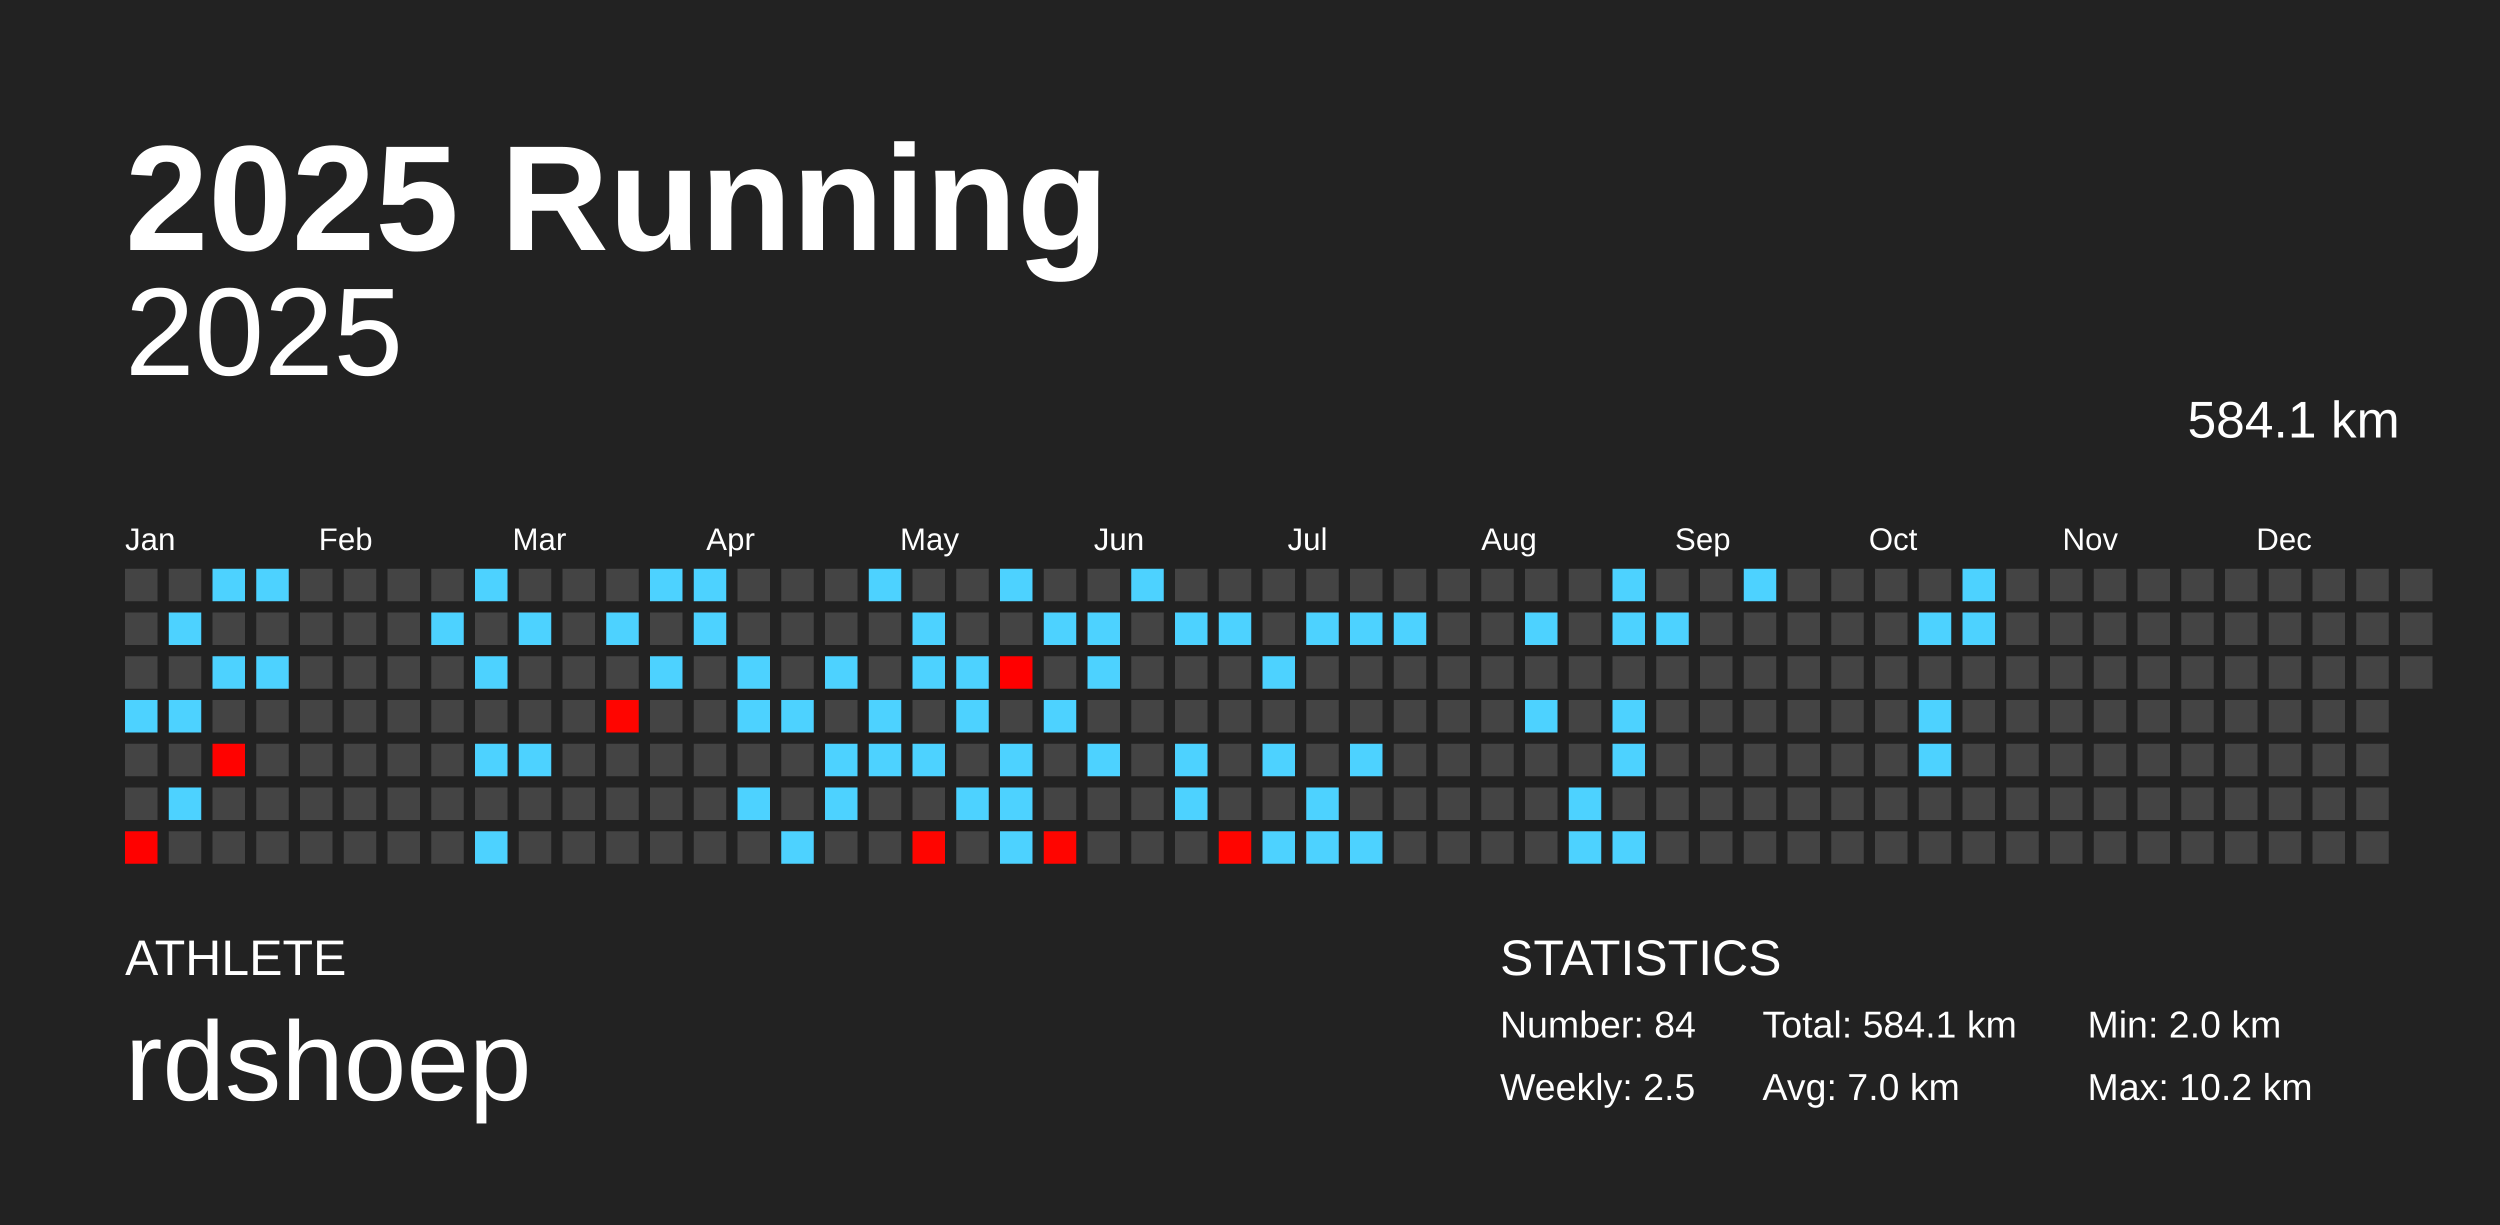
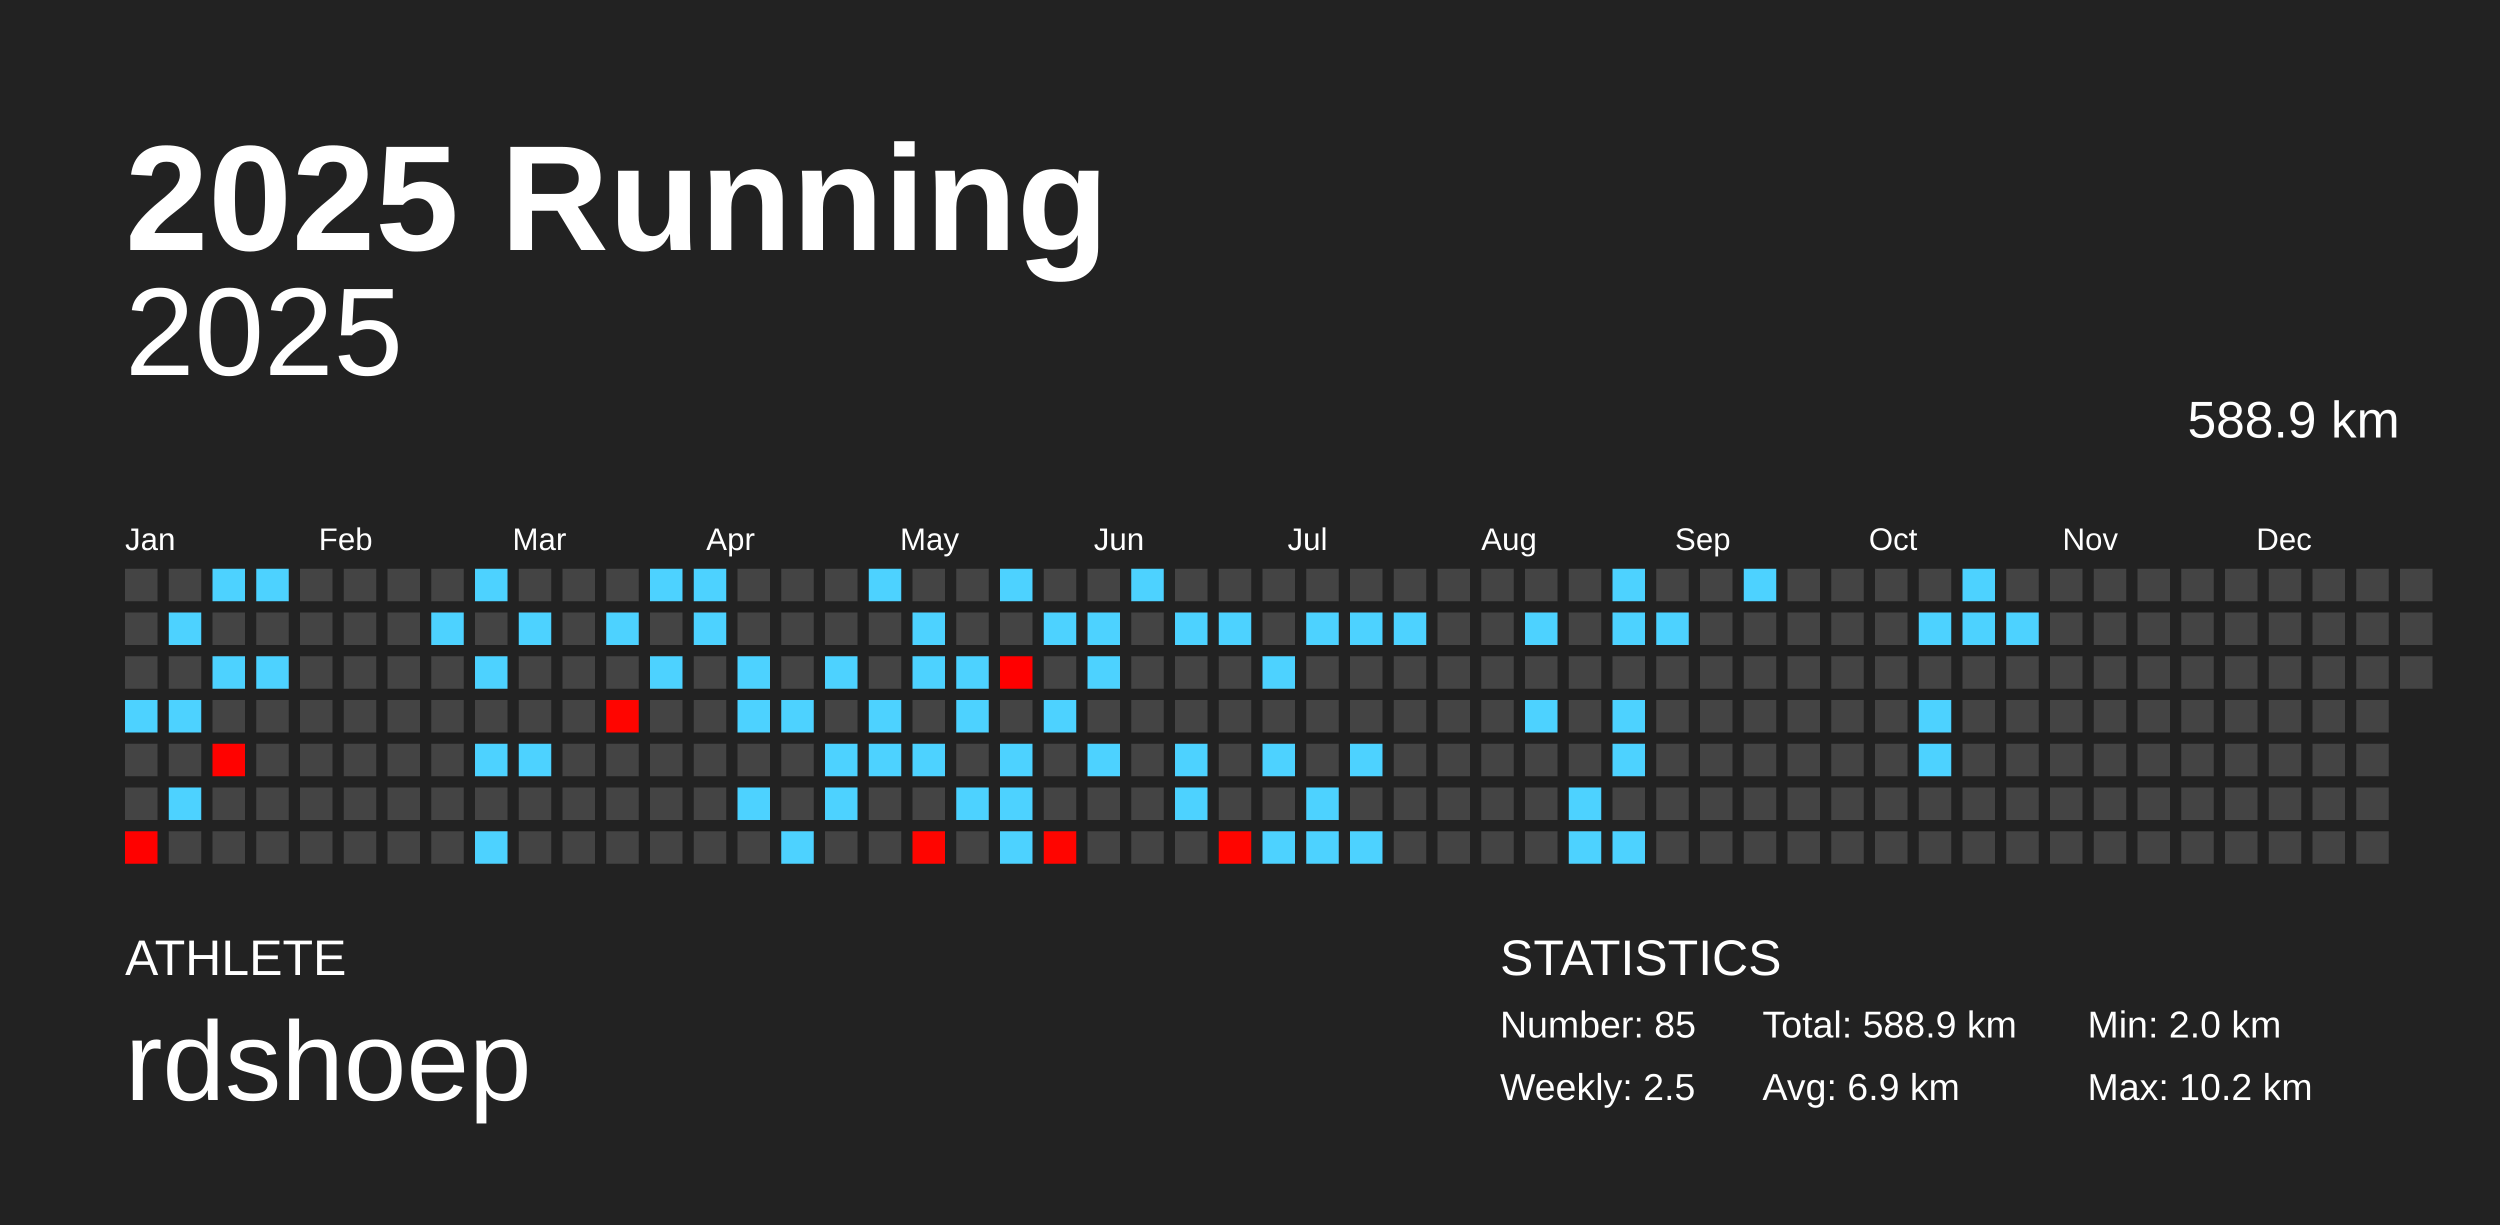
<svg xmlns="http://www.w3.org/2000/svg" baseProfile="full" height="98mm" version="1.1" viewBox="0,0,200,98" width="200mm">
  <defs />
  <rect fill="#222222" height="98" width="200" x="0" y="0" />
  <text fill="#FFFFFF" style="font-size:12px; font-family:Arial; font-weight:bold;" x="10" y="20">2025 Running</text>
  <text fill="#FFFFFF" style="font-size:4px; font-family:Arial" x="10" y="78">ATHLETE</text>
  <text fill="#FFFFFF" style="font-size:9px; font-family:Arial" x="10" y="88">rdshoep</text>
  <text fill="#FFFFFF" style="font-size:4px; font-family:Arial" x="120" y="78">STATISTICS</text>
-   <text fill="#FFFFFF" style="font-size:3px; font-family:Arial" x="120" y="83">Number: 84</text>
+   <text fill="#FFFFFF" style="font-size:3px; font-family:Arial" x="120" y="83">Number: 85</text>
  <text fill="#FFFFFF" style="font-size:3px; font-family:Arial" x="120" y="88">Weekly: 2.5</text>
-   <text fill="#FFFFFF" style="font-size:3px; font-family:Arial" x="141" y="83">Total: 584.1 km</text>
-   <text fill="#FFFFFF" style="font-size:3px; font-family:Arial" x="141" y="88">Avg: 7.0 km</text>
+   <text fill="#FFFFFF" style="font-size:3px; font-family:Arial" x="141" y="83">Total: 588.9 km</text>
+   <text fill="#FFFFFF" style="font-size:3px; font-family:Arial" x="141" y="88">Avg: 6.9 km</text>
  <text fill="#FFFFFF" style="font-size:3px; font-family:Arial" x="167" y="83">Min: 2.0 km</text>
  <text fill="#FFFFFF" style="font-size:3px; font-family:Arial" x="167" y="88">Max: 10.2 km</text>
  <text alignment-baseline="hanging" fill="#FFFFFF" style="font-size:10.0px; font-family:Arial;" x="10" y="30">2025</text>
-   <text alignment-baseline="hanging" fill="#FFFFFF" style="font-size:4.125px; font-family:Arial;" x="175" y="35">584.1 km</text>
+   <text alignment-baseline="hanging" fill="#FFFFFF" style="font-size:4.125px; font-family:Arial;" x="175" y="35">588.9 km</text>
  <text fill="#FFFFFF" style="font-size:2.5px; font-family:Arial" x="10.0" y="44">Jan</text>
  <text fill="#FFFFFF" style="font-size:2.5px; font-family:Arial" x="25.5" y="44">Feb</text>
  <text fill="#FFFFFF" style="font-size:2.5px; font-family:Arial" x="41.0" y="44">Mar</text>
  <text fill="#FFFFFF" style="font-size:2.5px; font-family:Arial" x="56.5" y="44">Apr</text>
  <text fill="#FFFFFF" style="font-size:2.5px; font-family:Arial" x="72.0" y="44">May</text>
  <text fill="#FFFFFF" style="font-size:2.5px; font-family:Arial" x="87.5" y="44">Jun</text>
  <text fill="#FFFFFF" style="font-size:2.5px; font-family:Arial" x="103.0" y="44">Jul</text>
  <text fill="#FFFFFF" style="font-size:2.5px; font-family:Arial" x="118.5" y="44">Aug</text>
  <text fill="#FFFFFF" style="font-size:2.5px; font-family:Arial" x="134.0" y="44">Sep</text>
  <text fill="#FFFFFF" style="font-size:2.5px; font-family:Arial" x="149.5" y="44">Oct</text>
  <text fill="#FFFFFF" style="font-size:2.5px; font-family:Arial" x="165.0" y="44">Nov</text>
  <text fill="#FFFFFF" style="font-size:2.5px; font-family:Arial" x="180.5" y="44">Dec</text>
  <rect fill="#444444" height="2.6" width="2.6" x="10.0" y="45.5" />
  <rect fill="#444444" height="2.6" width="2.6" x="10.0" y="49.0" />
  <rect fill="#444444" height="2.6" width="2.6" x="10.0" y="52.5" />
  <rect fill="#4dd2ff" height="2.6" width="2.6" x="10.0" y="56.0" />
  <rect fill="#444444" height="2.6" width="2.6" x="10.0" y="59.5" />
  <rect fill="#444444" height="2.6" width="2.6" x="10.0" y="63.0" />
  <rect fill="#ff0100" height="2.6" width="2.6" x="10.0" y="66.5" />
  <rect fill="#444444" height="2.6" width="2.6" x="13.5" y="45.5" />
  <rect fill="#4dd2ff" height="2.6" width="2.6" x="13.5" y="49.0" />
  <rect fill="#444444" height="2.6" width="2.6" x="13.5" y="52.5" />
  <rect fill="#4dd2ff" height="2.6" width="2.6" x="13.5" y="56.0" />
  <rect fill="#444444" height="2.6" width="2.6" x="13.5" y="59.5" />
  <rect fill="#4dd2ff" height="2.6" width="2.6" x="13.5" y="63.0" />
  <rect fill="#444444" height="2.6" width="2.6" x="13.5" y="66.5" />
  <rect fill="#4dd2ff" height="2.6" width="2.6" x="17.0" y="45.5" />
  <rect fill="#444444" height="2.6" width="2.6" x="17.0" y="49.0" />
  <rect fill="#4dd2ff" height="2.6" width="2.6" x="17.0" y="52.5" />
  <rect fill="#444444" height="2.6" width="2.6" x="17.0" y="56.0" />
  <rect fill="#ff0200" height="2.6" width="2.6" x="17.0" y="59.5" />
  <rect fill="#444444" height="2.6" width="2.6" x="17.0" y="63.0" />
  <rect fill="#444444" height="2.6" width="2.6" x="17.0" y="66.5" />
  <rect fill="#4dd2ff" height="2.6" width="2.6" x="20.5" y="45.5" />
  <rect fill="#444444" height="2.6" width="2.6" x="20.5" y="49.0" />
  <rect fill="#4dd2ff" height="2.6" width="2.6" x="20.5" y="52.5" />
  <rect fill="#444444" height="2.6" width="2.6" x="20.5" y="56.0" />
  <rect fill="#444444" height="2.6" width="2.6" x="20.5" y="59.5" />
  <rect fill="#444444" height="2.6" width="2.6" x="20.5" y="63.0" />
  <rect fill="#444444" height="2.6" width="2.6" x="20.5" y="66.5" />
  <rect fill="#444444" height="2.6" width="2.6" x="24.0" y="45.5" />
  <rect fill="#444444" height="2.6" width="2.6" x="24.0" y="49.0" />
  <rect fill="#444444" height="2.6" width="2.6" x="24.0" y="52.5" />
  <rect fill="#444444" height="2.6" width="2.6" x="24.0" y="56.0" />
  <rect fill="#444444" height="2.6" width="2.6" x="24.0" y="59.5" />
  <rect fill="#444444" height="2.6" width="2.6" x="24.0" y="63.0" />
  <rect fill="#444444" height="2.6" width="2.6" x="24.0" y="66.5" />
  <rect fill="#444444" height="2.6" width="2.6" x="27.5" y="45.5" />
  <rect fill="#444444" height="2.6" width="2.6" x="27.5" y="49.0" />
  <rect fill="#444444" height="2.6" width="2.6" x="27.5" y="52.5" />
  <rect fill="#444444" height="2.6" width="2.6" x="27.5" y="56.0" />
  <rect fill="#444444" height="2.6" width="2.6" x="27.5" y="59.5" />
  <rect fill="#444444" height="2.6" width="2.6" x="27.5" y="63.0" />
  <rect fill="#444444" height="2.6" width="2.6" x="27.5" y="66.5" />
  <rect fill="#444444" height="2.6" width="2.6" x="31.0" y="45.5" />
  <rect fill="#444444" height="2.6" width="2.6" x="31.0" y="49.0" />
  <rect fill="#444444" height="2.6" width="2.6" x="31.0" y="52.5" />
  <rect fill="#444444" height="2.6" width="2.6" x="31.0" y="56.0" />
  <rect fill="#444444" height="2.6" width="2.6" x="31.0" y="59.5" />
  <rect fill="#444444" height="2.6" width="2.6" x="31.0" y="63.0" />
  <rect fill="#444444" height="2.6" width="2.6" x="31.0" y="66.5" />
  <rect fill="#444444" height="2.6" width="2.6" x="34.5" y="45.5" />
  <rect fill="#4dd2ff" height="2.6" width="2.6" x="34.5" y="49.0" />
  <rect fill="#444444" height="2.6" width="2.6" x="34.5" y="52.5" />
  <rect fill="#444444" height="2.6" width="2.6" x="34.5" y="56.0" />
  <rect fill="#444444" height="2.6" width="2.6" x="34.5" y="59.5" />
  <rect fill="#444444" height="2.6" width="2.6" x="34.5" y="63.0" />
  <rect fill="#444444" height="2.6" width="2.6" x="34.5" y="66.5" />
  <rect fill="#4dd2ff" height="2.6" width="2.6" x="38.0" y="45.5" />
  <rect fill="#444444" height="2.6" width="2.6" x="38.0" y="49.0" />
  <rect fill="#4dd2ff" height="2.6" width="2.6" x="38.0" y="52.5" />
  <rect fill="#444444" height="2.6" width="2.6" x="38.0" y="56.0" />
  <rect fill="#4dd2ff" height="2.6" width="2.6" x="38.0" y="59.5" />
  <rect fill="#444444" height="2.6" width="2.6" x="38.0" y="63.0" />
  <rect fill="#4dd2ff" height="2.6" width="2.6" x="38.0" y="66.5" />
  <rect fill="#444444" height="2.6" width="2.6" x="41.5" y="45.5" />
  <rect fill="#4dd2ff" height="2.6" width="2.6" x="41.5" y="49.0" />
  <rect fill="#444444" height="2.6" width="2.6" x="41.5" y="52.5" />
  <rect fill="#444444" height="2.6" width="2.6" x="41.5" y="56.0" />
  <rect fill="#4dd2ff" height="2.6" width="2.6" x="41.5" y="59.5" />
  <rect fill="#444444" height="2.6" width="2.6" x="41.5" y="63.0" />
  <rect fill="#444444" height="2.6" width="2.6" x="41.5" y="66.5" />
  <rect fill="#444444" height="2.6" width="2.6" x="45.0" y="45.5" />
  <rect fill="#444444" height="2.6" width="2.6" x="45.0" y="49.0" />
  <rect fill="#444444" height="2.6" width="2.6" x="45.0" y="52.5" />
  <rect fill="#444444" height="2.6" width="2.6" x="45.0" y="56.0" />
  <rect fill="#444444" height="2.6" width="2.6" x="45.0" y="59.5" />
  <rect fill="#444444" height="2.6" width="2.6" x="45.0" y="63.0" />
  <rect fill="#444444" height="2.6" width="2.6" x="45.0" y="66.5" />
  <rect fill="#444444" height="2.6" width="2.6" x="48.5" y="45.5" />
  <rect fill="#4dd2ff" height="2.6" width="2.6" x="48.5" y="49.0" />
  <rect fill="#444444" height="2.6" width="2.6" x="48.5" y="52.5" />
  <rect fill="#ff0500" height="2.6" width="2.6" x="48.5" y="56.0" />
  <rect fill="#444444" height="2.6" width="2.6" x="48.5" y="59.5" />
  <rect fill="#444444" height="2.6" width="2.6" x="48.5" y="63.0" />
  <rect fill="#444444" height="2.6" width="2.6" x="48.5" y="66.5" />
  <rect fill="#4dd2ff" height="2.6" width="2.6" x="52.0" y="45.5" />
  <rect fill="#444444" height="2.6" width="2.6" x="52.0" y="49.0" />
  <rect fill="#4dd2ff" height="2.6" width="2.6" x="52.0" y="52.5" />
  <rect fill="#444444" height="2.6" width="2.6" x="52.0" y="56.0" />
  <rect fill="#444444" height="2.6" width="2.6" x="52.0" y="59.5" />
  <rect fill="#444444" height="2.6" width="2.6" x="52.0" y="63.0" />
  <rect fill="#444444" height="2.6" width="2.6" x="52.0" y="66.5" />
  <rect fill="#4dd2ff" height="2.6" width="2.6" x="55.5" y="45.5" />
  <rect fill="#4dd2ff" height="2.6" width="2.6" x="55.5" y="49.0" />
  <rect fill="#444444" height="2.6" width="2.6" x="55.5" y="52.5" />
  <rect fill="#444444" height="2.6" width="2.6" x="55.5" y="56.0" />
  <rect fill="#444444" height="2.6" width="2.6" x="55.5" y="59.5" />
  <rect fill="#444444" height="2.6" width="2.6" x="55.5" y="63.0" />
  <rect fill="#444444" height="2.6" width="2.6" x="55.5" y="66.5" />
  <rect fill="#444444" height="2.6" width="2.6" x="59.0" y="45.5" />
  <rect fill="#444444" height="2.6" width="2.6" x="59.0" y="49.0" />
  <rect fill="#4dd2ff" height="2.6" width="2.6" x="59.0" y="52.5" />
  <rect fill="#4dd2ff" height="2.6" width="2.6" x="59.0" y="56.0" />
  <rect fill="#444444" height="2.6" width="2.6" x="59.0" y="59.5" />
  <rect fill="#4dd2ff" height="2.6" width="2.6" x="59.0" y="63.0" />
  <rect fill="#444444" height="2.6" width="2.6" x="59.0" y="66.5" />
  <rect fill="#444444" height="2.6" width="2.6" x="62.5" y="45.5" />
  <rect fill="#444444" height="2.6" width="2.6" x="62.5" y="49.0" />
  <rect fill="#444444" height="2.6" width="2.6" x="62.5" y="52.5" />
  <rect fill="#4dd2ff" height="2.6" width="2.6" x="62.5" y="56.0" />
  <rect fill="#444444" height="2.6" width="2.6" x="62.5" y="59.5" />
  <rect fill="#444444" height="2.6" width="2.6" x="62.5" y="63.0" />
  <rect fill="#4dd2ff" height="2.6" width="2.6" x="62.5" y="66.5" />
  <rect fill="#444444" height="2.6" width="2.6" x="66.0" y="45.5" />
  <rect fill="#444444" height="2.6" width="2.6" x="66.0" y="49.0" />
  <rect fill="#4dd2ff" height="2.6" width="2.6" x="66.0" y="52.5" />
  <rect fill="#444444" height="2.6" width="2.6" x="66.0" y="56.0" />
  <rect fill="#4dd2ff" height="2.6" width="2.6" x="66.0" y="59.5" />
  <rect fill="#4dd2ff" height="2.6" width="2.6" x="66.0" y="63.0" />
  <rect fill="#444444" height="2.6" width="2.6" x="66.0" y="66.5" />
  <rect fill="#4dd2ff" height="2.6" width="2.6" x="69.5" y="45.5" />
  <rect fill="#444444" height="2.6" width="2.6" x="69.5" y="49.0" />
  <rect fill="#444444" height="2.6" width="2.6" x="69.5" y="52.5" />
  <rect fill="#4dd2ff" height="2.6" width="2.6" x="69.5" y="56.0" />
  <rect fill="#4dd2ff" height="2.6" width="2.6" x="69.5" y="59.5" />
  <rect fill="#444444" height="2.6" width="2.6" x="69.5" y="63.0" />
  <rect fill="#444444" height="2.6" width="2.6" x="69.5" y="66.5" />
  <rect fill="#444444" height="2.6" width="2.6" x="73.0" y="45.5" />
  <rect fill="#4dd2ff" height="2.6" width="2.6" x="73.0" y="49.0" />
  <rect fill="#4dd2ff" height="2.6" width="2.6" x="73.0" y="52.5" />
  <rect fill="#444444" height="2.6" width="2.6" x="73.0" y="56.0" />
  <rect fill="#4dd2ff" height="2.6" width="2.6" x="73.0" y="59.5" />
  <rect fill="#444444" height="2.6" width="2.6" x="73.0" y="63.0" />
  <rect fill="#ff0500" height="2.6" width="2.6" x="73.0" y="66.5" />
  <rect fill="#444444" height="2.6" width="2.6" x="76.5" y="45.5" />
  <rect fill="#444444" height="2.6" width="2.6" x="76.5" y="49.0" />
  <rect fill="#4dd2ff" height="2.6" width="2.6" x="76.5" y="52.5" />
  <rect fill="#4dd2ff" height="2.6" width="2.6" x="76.5" y="56.0" />
  <rect fill="#444444" height="2.6" width="2.6" x="76.5" y="59.5" />
  <rect fill="#4dd2ff" height="2.6" width="2.6" x="76.5" y="63.0" />
  <rect fill="#444444" height="2.6" width="2.6" x="76.5" y="66.5" />
  <rect fill="#4dd2ff" height="2.6" width="2.6" x="80.0" y="45.5" />
  <rect fill="#444444" height="2.6" width="2.6" x="80.0" y="49.0" />
  <rect fill="#ff0000" height="2.6" width="2.6" x="80.0" y="52.5" />
  <rect fill="#444444" height="2.6" width="2.6" x="80.0" y="56.0" />
  <rect fill="#4dd2ff" height="2.6" width="2.6" x="80.0" y="59.5" />
  <rect fill="#4dd2ff" height="2.6" width="2.6" x="80.0" y="63.0" />
  <rect fill="#4dd2ff" height="2.6" width="2.6" x="80.0" y="66.5" />
  <rect fill="#444444" height="2.6" width="2.6" x="83.5" y="45.5" />
  <rect fill="#4dd2ff" height="2.6" width="2.6" x="83.5" y="49.0" />
  <rect fill="#444444" height="2.6" width="2.6" x="83.5" y="52.5" />
  <rect fill="#4dd2ff" height="2.6" width="2.6" x="83.5" y="56.0" />
  <rect fill="#444444" height="2.6" width="2.6" x="83.5" y="59.5" />
  <rect fill="#444444" height="2.6" width="2.6" x="83.5" y="63.0" />
  <rect fill="#ff0500" height="2.6" width="2.6" x="83.5" y="66.5" />
  <rect fill="#444444" height="2.6" width="2.6" x="87.0" y="45.5" />
  <rect fill="#4dd2ff" height="2.6" width="2.6" x="87.0" y="49.0" />
  <rect fill="#4dd2ff" height="2.6" width="2.6" x="87.0" y="52.5" />
  <rect fill="#444444" height="2.6" width="2.6" x="87.0" y="56.0" />
  <rect fill="#4dd2ff" height="2.6" width="2.6" x="87.0" y="59.5" />
  <rect fill="#444444" height="2.6" width="2.6" x="87.0" y="63.0" />
  <rect fill="#444444" height="2.6" width="2.6" x="87.0" y="66.5" />
  <rect fill="#4dd2ff" height="2.6" width="2.6" x="90.5" y="45.5" />
  <rect fill="#444444" height="2.6" width="2.6" x="90.5" y="49.0" />
  <rect fill="#444444" height="2.6" width="2.6" x="90.5" y="52.5" />
  <rect fill="#444444" height="2.6" width="2.6" x="90.5" y="56.0" />
  <rect fill="#444444" height="2.6" width="2.6" x="90.5" y="59.5" />
  <rect fill="#444444" height="2.6" width="2.6" x="90.5" y="63.0" />
  <rect fill="#444444" height="2.6" width="2.6" x="90.5" y="66.5" />
  <rect fill="#444444" height="2.6" width="2.6" x="94.0" y="45.5" />
  <rect fill="#4dd2ff" height="2.6" width="2.6" x="94.0" y="49.0" />
  <rect fill="#444444" height="2.6" width="2.6" x="94.0" y="52.5" />
  <rect fill="#444444" height="2.6" width="2.6" x="94.0" y="56.0" />
  <rect fill="#4dd2ff" height="2.6" width="2.6" x="94.0" y="59.5" />
  <rect fill="#4dd2ff" height="2.6" width="2.6" x="94.0" y="63.0" />
  <rect fill="#444444" height="2.6" width="2.6" x="94.0" y="66.5" />
  <rect fill="#444444" height="2.6" width="2.6" x="97.5" y="45.5" />
  <rect fill="#4dd2ff" height="2.6" width="2.6" x="97.5" y="49.0" />
  <rect fill="#444444" height="2.6" width="2.6" x="97.5" y="52.5" />
  <rect fill="#444444" height="2.6" width="2.6" x="97.5" y="56.0" />
  <rect fill="#444444" height="2.6" width="2.6" x="97.5" y="59.5" />
  <rect fill="#444444" height="2.6" width="2.6" x="97.5" y="63.0" />
  <rect fill="#ff0500" height="2.6" width="2.6" x="97.5" y="66.5" />
  <rect fill="#444444" height="2.6" width="2.6" x="101.0" y="45.5" />
  <rect fill="#444444" height="2.6" width="2.6" x="101.0" y="49.0" />
  <rect fill="#4dd2ff" height="2.6" width="2.6" x="101.0" y="52.5" />
  <rect fill="#444444" height="2.6" width="2.6" x="101.0" y="56.0" />
  <rect fill="#4dd2ff" height="2.6" width="2.6" x="101.0" y="59.5" />
  <rect fill="#444444" height="2.6" width="2.6" x="101.0" y="63.0" />
  <rect fill="#4dd2ff" height="2.6" width="2.6" x="101.0" y="66.5" />
  <rect fill="#444444" height="2.6" width="2.6" x="104.5" y="45.5" />
  <rect fill="#4dd2ff" height="2.6" width="2.6" x="104.5" y="49.0" />
  <rect fill="#444444" height="2.6" width="2.6" x="104.5" y="52.5" />
  <rect fill="#444444" height="2.6" width="2.6" x="104.5" y="56.0" />
  <rect fill="#444444" height="2.6" width="2.6" x="104.5" y="59.5" />
  <rect fill="#4dd2ff" height="2.6" width="2.6" x="104.5" y="63.0" />
  <rect fill="#4dd2ff" height="2.6" width="2.6" x="104.5" y="66.5" />
  <rect fill="#444444" height="2.6" width="2.6" x="108.0" y="45.5" />
  <rect fill="#4dd2ff" height="2.6" width="2.6" x="108.0" y="49.0" />
  <rect fill="#444444" height="2.6" width="2.6" x="108.0" y="52.5" />
  <rect fill="#444444" height="2.6" width="2.6" x="108.0" y="56.0" />
  <rect fill="#4dd2ff" height="2.6" width="2.6" x="108.0" y="59.5" />
  <rect fill="#444444" height="2.6" width="2.6" x="108.0" y="63.0" />
  <rect fill="#4dd2ff" height="2.6" width="2.6" x="108.0" y="66.5" />
  <rect fill="#444444" height="2.6" width="2.6" x="111.5" y="45.5" />
  <rect fill="#4dd2ff" height="2.6" width="2.6" x="111.5" y="49.0" />
  <rect fill="#444444" height="2.6" width="2.6" x="111.5" y="52.5" />
  <rect fill="#444444" height="2.6" width="2.6" x="111.5" y="56.0" />
  <rect fill="#444444" height="2.6" width="2.6" x="111.5" y="59.5" />
  <rect fill="#444444" height="2.6" width="2.6" x="111.5" y="63.0" />
  <rect fill="#444444" height="2.6" width="2.6" x="111.5" y="66.5" />
  <rect fill="#444444" height="2.6" width="2.6" x="115.0" y="45.5" />
  <rect fill="#444444" height="2.6" width="2.6" x="115.0" y="49.0" />
  <rect fill="#444444" height="2.6" width="2.6" x="115.0" y="52.5" />
  <rect fill="#444444" height="2.6" width="2.6" x="115.0" y="56.0" />
  <rect fill="#444444" height="2.6" width="2.6" x="115.0" y="59.5" />
  <rect fill="#444444" height="2.6" width="2.6" x="115.0" y="63.0" />
  <rect fill="#444444" height="2.6" width="2.6" x="115.0" y="66.5" />
  <rect fill="#444444" height="2.6" width="2.6" x="118.5" y="45.5" />
  <rect fill="#444444" height="2.6" width="2.6" x="118.5" y="49.0" />
  <rect fill="#444444" height="2.6" width="2.6" x="118.5" y="52.5" />
  <rect fill="#444444" height="2.6" width="2.6" x="118.5" y="56.0" />
  <rect fill="#444444" height="2.6" width="2.6" x="118.5" y="59.5" />
  <rect fill="#444444" height="2.6" width="2.6" x="118.5" y="63.0" />
  <rect fill="#444444" height="2.6" width="2.6" x="118.5" y="66.5" />
  <rect fill="#444444" height="2.6" width="2.6" x="122.0" y="45.5" />
  <rect fill="#4dd2ff" height="2.6" width="2.6" x="122.0" y="49.0" />
  <rect fill="#444444" height="2.6" width="2.6" x="122.0" y="52.5" />
  <rect fill="#4dd2ff" height="2.6" width="2.6" x="122.0" y="56.0" />
  <rect fill="#444444" height="2.6" width="2.6" x="122.0" y="59.5" />
  <rect fill="#444444" height="2.6" width="2.6" x="122.0" y="63.0" />
  <rect fill="#444444" height="2.6" width="2.6" x="122.0" y="66.5" />
  <rect fill="#444444" height="2.6" width="2.6" x="125.5" y="45.5" />
  <rect fill="#444444" height="2.6" width="2.6" x="125.5" y="49.0" />
  <rect fill="#444444" height="2.6" width="2.6" x="125.5" y="52.5" />
  <rect fill="#444444" height="2.6" width="2.6" x="125.5" y="56.0" />
  <rect fill="#444444" height="2.6" width="2.6" x="125.5" y="59.5" />
  <rect fill="#4dd2ff" height="2.6" width="2.6" x="125.5" y="63.0" />
  <rect fill="#4dd2ff" height="2.6" width="2.6" x="125.5" y="66.5" />
  <rect fill="#4dd2ff" height="2.6" width="2.6" x="129.0" y="45.5" />
  <rect fill="#4dd2ff" height="2.6" width="2.6" x="129.0" y="49.0" />
  <rect fill="#444444" height="2.6" width="2.6" x="129.0" y="52.5" />
  <rect fill="#4dd2ff" height="2.6" width="2.6" x="129.0" y="56.0" />
  <rect fill="#4dd2ff" height="2.6" width="2.6" x="129.0" y="59.5" />
  <rect fill="#444444" height="2.6" width="2.6" x="129.0" y="63.0" />
  <rect fill="#4dd2ff" height="2.6" width="2.6" x="129.0" y="66.5" />
  <rect fill="#444444" height="2.6" width="2.6" x="132.5" y="45.5" />
  <rect fill="#4dd2ff" height="2.6" width="2.6" x="132.5" y="49.0" />
  <rect fill="#444444" height="2.6" width="2.6" x="132.5" y="52.5" />
  <rect fill="#444444" height="2.6" width="2.6" x="132.5" y="56.0" />
  <rect fill="#444444" height="2.6" width="2.6" x="132.5" y="59.5" />
  <rect fill="#444444" height="2.6" width="2.6" x="132.5" y="63.0" />
  <rect fill="#444444" height="2.6" width="2.6" x="132.5" y="66.5" />
  <rect fill="#444444" height="2.6" width="2.6" x="136.0" y="45.5" />
  <rect fill="#444444" height="2.6" width="2.6" x="136.0" y="49.0" />
  <rect fill="#444444" height="2.6" width="2.6" x="136.0" y="52.5" />
  <rect fill="#444444" height="2.6" width="2.6" x="136.0" y="56.0" />
  <rect fill="#444444" height="2.6" width="2.6" x="136.0" y="59.5" />
  <rect fill="#444444" height="2.6" width="2.6" x="136.0" y="63.0" />
  <rect fill="#444444" height="2.6" width="2.6" x="136.0" y="66.5" />
  <rect fill="#4dd2ff" height="2.6" width="2.6" x="139.5" y="45.5" />
  <rect fill="#444444" height="2.6" width="2.6" x="139.5" y="49.0" />
  <rect fill="#444444" height="2.6" width="2.6" x="139.5" y="52.5" />
  <rect fill="#444444" height="2.6" width="2.6" x="139.5" y="56.0" />
  <rect fill="#444444" height="2.6" width="2.6" x="139.5" y="59.5" />
  <rect fill="#444444" height="2.6" width="2.6" x="139.5" y="63.0" />
  <rect fill="#444444" height="2.6" width="2.6" x="139.5" y="66.5" />
  <rect fill="#444444" height="2.6" width="2.6" x="143.0" y="45.5" />
  <rect fill="#444444" height="2.6" width="2.6" x="143.0" y="49.0" />
  <rect fill="#444444" height="2.6" width="2.6" x="143.0" y="52.5" />
  <rect fill="#444444" height="2.6" width="2.6" x="143.0" y="56.0" />
  <rect fill="#444444" height="2.6" width="2.6" x="143.0" y="59.5" />
  <rect fill="#444444" height="2.6" width="2.6" x="143.0" y="63.0" />
  <rect fill="#444444" height="2.6" width="2.6" x="143.0" y="66.5" />
  <rect fill="#444444" height="2.6" width="2.6" x="146.5" y="45.5" />
  <rect fill="#444444" height="2.6" width="2.6" x="146.5" y="49.0" />
  <rect fill="#444444" height="2.6" width="2.6" x="146.5" y="52.5" />
  <rect fill="#444444" height="2.6" width="2.6" x="146.5" y="56.0" />
  <rect fill="#444444" height="2.6" width="2.6" x="146.5" y="59.5" />
  <rect fill="#444444" height="2.6" width="2.6" x="146.5" y="63.0" />
  <rect fill="#444444" height="2.6" width="2.6" x="146.5" y="66.5" />
  <rect fill="#444444" height="2.6" width="2.6" x="150.0" y="45.5" />
  <rect fill="#444444" height="2.6" width="2.6" x="150.0" y="49.0" />
  <rect fill="#444444" height="2.6" width="2.6" x="150.0" y="52.5" />
  <rect fill="#444444" height="2.6" width="2.6" x="150.0" y="56.0" />
  <rect fill="#444444" height="2.6" width="2.6" x="150.0" y="59.5" />
  <rect fill="#444444" height="2.6" width="2.6" x="150.0" y="63.0" />
  <rect fill="#444444" height="2.6" width="2.6" x="150.0" y="66.5" />
  <rect fill="#444444" height="2.6" width="2.6" x="153.5" y="45.5" />
  <rect fill="#4dd2ff" height="2.6" width="2.6" x="153.5" y="49.0" />
  <rect fill="#444444" height="2.6" width="2.6" x="153.5" y="52.5" />
  <rect fill="#4dd2ff" height="2.6" width="2.6" x="153.5" y="56.0" />
  <rect fill="#4dd2ff" height="2.6" width="2.6" x="153.5" y="59.5" />
  <rect fill="#444444" height="2.6" width="2.6" x="153.5" y="63.0" />
  <rect fill="#444444" height="2.6" width="2.6" x="153.5" y="66.5" />
  <rect fill="#4dd2ff" height="2.6" width="2.6" x="157.0" y="45.5" />
  <rect fill="#4dd2ff" height="2.6" width="2.6" x="157.0" y="49.0" />
  <rect fill="#444444" height="2.6" width="2.6" x="157.0" y="52.5" />
  <rect fill="#444444" height="2.6" width="2.6" x="157.0" y="56.0" />
  <rect fill="#444444" height="2.6" width="2.6" x="157.0" y="59.5" />
  <rect fill="#444444" height="2.6" width="2.6" x="157.0" y="63.0" />
  <rect fill="#444444" height="2.6" width="2.6" x="157.0" y="66.5" />
  <rect fill="#444444" height="2.6" width="2.6" x="160.5" y="45.5" />
-   <rect fill="#444444" height="2.6" width="2.6" x="160.5" y="49.0" />
+   <rect fill="#4dd2ff" height="2.6" width="2.6" x="160.5" y="49.0" />
  <rect fill="#444444" height="2.6" width="2.6" x="160.5" y="52.5" />
  <rect fill="#444444" height="2.6" width="2.6" x="160.5" y="56.0" />
  <rect fill="#444444" height="2.6" width="2.6" x="160.5" y="59.5" />
  <rect fill="#444444" height="2.6" width="2.6" x="160.5" y="63.0" />
  <rect fill="#444444" height="2.6" width="2.6" x="160.5" y="66.5" />
  <rect fill="#444444" height="2.6" width="2.6" x="164.0" y="45.5" />
  <rect fill="#444444" height="2.6" width="2.6" x="164.0" y="49.0" />
  <rect fill="#444444" height="2.6" width="2.6" x="164.0" y="52.5" />
  <rect fill="#444444" height="2.6" width="2.6" x="164.0" y="56.0" />
  <rect fill="#444444" height="2.6" width="2.6" x="164.0" y="59.5" />
  <rect fill="#444444" height="2.6" width="2.6" x="164.0" y="63.0" />
  <rect fill="#444444" height="2.6" width="2.6" x="164.0" y="66.5" />
  <rect fill="#444444" height="2.6" width="2.6" x="167.5" y="45.5" />
  <rect fill="#444444" height="2.6" width="2.6" x="167.5" y="49.0" />
  <rect fill="#444444" height="2.6" width="2.6" x="167.5" y="52.5" />
  <rect fill="#444444" height="2.6" width="2.6" x="167.5" y="56.0" />
  <rect fill="#444444" height="2.6" width="2.6" x="167.5" y="59.5" />
  <rect fill="#444444" height="2.6" width="2.6" x="167.5" y="63.0" />
  <rect fill="#444444" height="2.6" width="2.6" x="167.5" y="66.5" />
  <rect fill="#444444" height="2.6" width="2.6" x="171.0" y="45.5" />
  <rect fill="#444444" height="2.6" width="2.6" x="171.0" y="49.0" />
  <rect fill="#444444" height="2.6" width="2.6" x="171.0" y="52.5" />
  <rect fill="#444444" height="2.6" width="2.6" x="171.0" y="56.0" />
  <rect fill="#444444" height="2.6" width="2.6" x="171.0" y="59.5" />
  <rect fill="#444444" height="2.6" width="2.6" x="171.0" y="63.0" />
  <rect fill="#444444" height="2.6" width="2.6" x="171.0" y="66.5" />
  <rect fill="#444444" height="2.6" width="2.6" x="174.5" y="45.5" />
  <rect fill="#444444" height="2.6" width="2.6" x="174.5" y="49.0" />
  <rect fill="#444444" height="2.6" width="2.6" x="174.5" y="52.5" />
  <rect fill="#444444" height="2.6" width="2.6" x="174.5" y="56.0" />
  <rect fill="#444444" height="2.6" width="2.6" x="174.5" y="59.5" />
  <rect fill="#444444" height="2.6" width="2.6" x="174.5" y="63.0" />
  <rect fill="#444444" height="2.6" width="2.6" x="174.5" y="66.5" />
  <rect fill="#444444" height="2.6" width="2.6" x="178.0" y="45.5" />
  <rect fill="#444444" height="2.6" width="2.6" x="178.0" y="49.0" />
  <rect fill="#444444" height="2.6" width="2.6" x="178.0" y="52.5" />
  <rect fill="#444444" height="2.6" width="2.6" x="178.0" y="56.0" />
  <rect fill="#444444" height="2.6" width="2.6" x="178.0" y="59.5" />
  <rect fill="#444444" height="2.6" width="2.6" x="178.0" y="63.0" />
  <rect fill="#444444" height="2.6" width="2.6" x="178.0" y="66.5" />
  <rect fill="#444444" height="2.6" width="2.6" x="181.5" y="45.5" />
  <rect fill="#444444" height="2.6" width="2.6" x="181.5" y="49.0" />
  <rect fill="#444444" height="2.6" width="2.6" x="181.5" y="52.5" />
  <rect fill="#444444" height="2.6" width="2.6" x="181.5" y="56.0" />
  <rect fill="#444444" height="2.6" width="2.6" x="181.5" y="59.5" />
  <rect fill="#444444" height="2.6" width="2.6" x="181.5" y="63.0" />
  <rect fill="#444444" height="2.6" width="2.6" x="181.5" y="66.5" />
  <rect fill="#444444" height="2.6" width="2.6" x="185.0" y="45.5" />
  <rect fill="#444444" height="2.6" width="2.6" x="185.0" y="49.0" />
  <rect fill="#444444" height="2.6" width="2.6" x="185.0" y="52.5" />
  <rect fill="#444444" height="2.6" width="2.6" x="185.0" y="56.0" />
  <rect fill="#444444" height="2.6" width="2.6" x="185.0" y="59.5" />
  <rect fill="#444444" height="2.6" width="2.6" x="185.0" y="63.0" />
  <rect fill="#444444" height="2.6" width="2.6" x="185.0" y="66.5" />
  <rect fill="#444444" height="2.6" width="2.6" x="188.5" y="45.5" />
  <rect fill="#444444" height="2.6" width="2.6" x="188.5" y="49.0" />
  <rect fill="#444444" height="2.6" width="2.6" x="188.5" y="52.5" />
  <rect fill="#444444" height="2.6" width="2.6" x="188.5" y="56.0" />
  <rect fill="#444444" height="2.6" width="2.6" x="188.5" y="59.5" />
  <rect fill="#444444" height="2.6" width="2.6" x="188.5" y="63.0" />
  <rect fill="#444444" height="2.6" width="2.6" x="188.5" y="66.5" />
  <rect fill="#444444" height="2.6" width="2.6" x="192.0" y="45.5" />
  <rect fill="#444444" height="2.6" width="2.6" x="192.0" y="49.0" />
  <rect fill="#444444" height="2.6" width="2.6" x="192.0" y="52.5" />
</svg>
